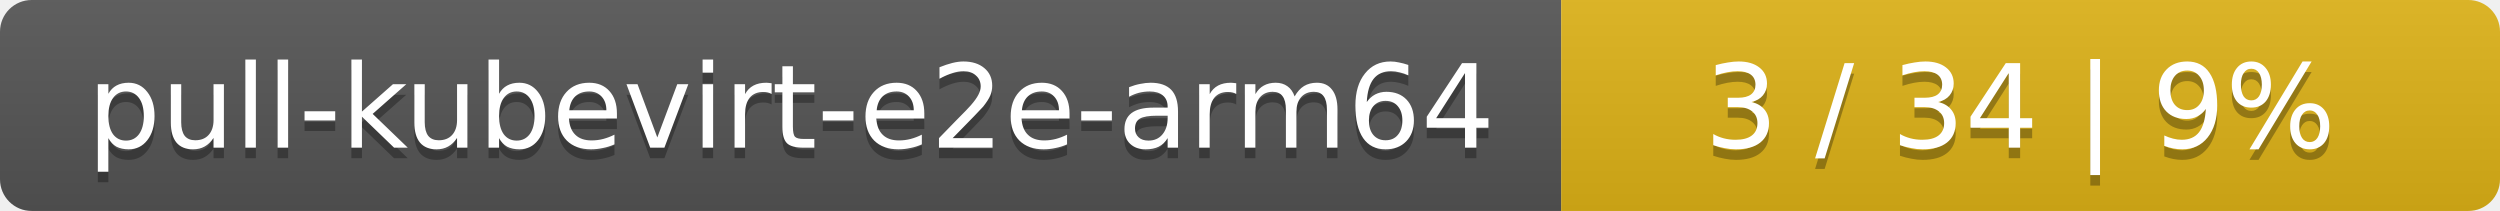
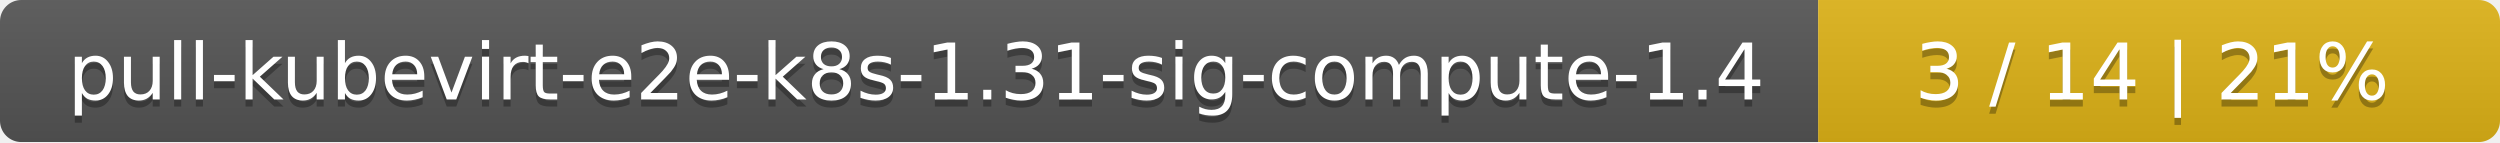
- <svg xmlns="http://www.w3.org/2000/svg" width="237" height="20">
+ <svg xmlns="http://www.w3.org/2000/svg" width="352" height="20">
  <linearGradient id="smooth" x2="0" y2="100%">
    <stop offset="0" stop-color="#bbb" stop-opacity=".1" />
    <stop offset="1" stop-opacity=".1" />
  </linearGradient>
  <mask id="round">
-     <rect width="237" height="20" rx="3" fill="#fff" />
+     <rect width="352" height="20" rx="3" fill="#fff" />
  </mask>
  <g mask="url(#round)">
-     <rect width="148" height="20" fill="#555" />
-     <rect x="148" width="89" height="20" fill="#dfb317" />
-     <rect width="237" height="20" fill="url(#smooth)" />
+     <rect width="256" height="20" fill="#555" />
+     <rect x="256" width="96" height="20" fill="#dfb317" />
+     <rect width="352" height="20" fill="url(#smooth)" />
  </g>
  <g fill="#fff" text-anchor="middle" font-family="DejaVu Sans,Verdana,Geneva,sans-serif" font-size="11">
-     <text x="75" y="15" fill="#010101" fill-opacity=".3">pull-kubevirt-e2e-arm64</text>
-     <text x="75" y="14">pull-kubevirt-e2e-arm64</text>
-     <text x="191.5" y="15" fill="#010101" fill-opacity=".3">3 / 34    |    9%</text>
-     <text x="191.5" y="14">3 / 34    |    9%</text>
+     <text x="129" y="15" fill="#010101" fill-opacity=".3">pull-kubevirt-e2e-k8s-1.31-sig-compute-1.4</text>
+     <text x="129" y="14">pull-kubevirt-e2e-k8s-1.31-sig-compute-1.4</text>
+     <text x="303" y="15" fill="#010101" fill-opacity=".3">3 / 14    |    21%</text>
+     <text x="303" y="14">3 / 14    |    21%</text>
  </g>
</svg>
